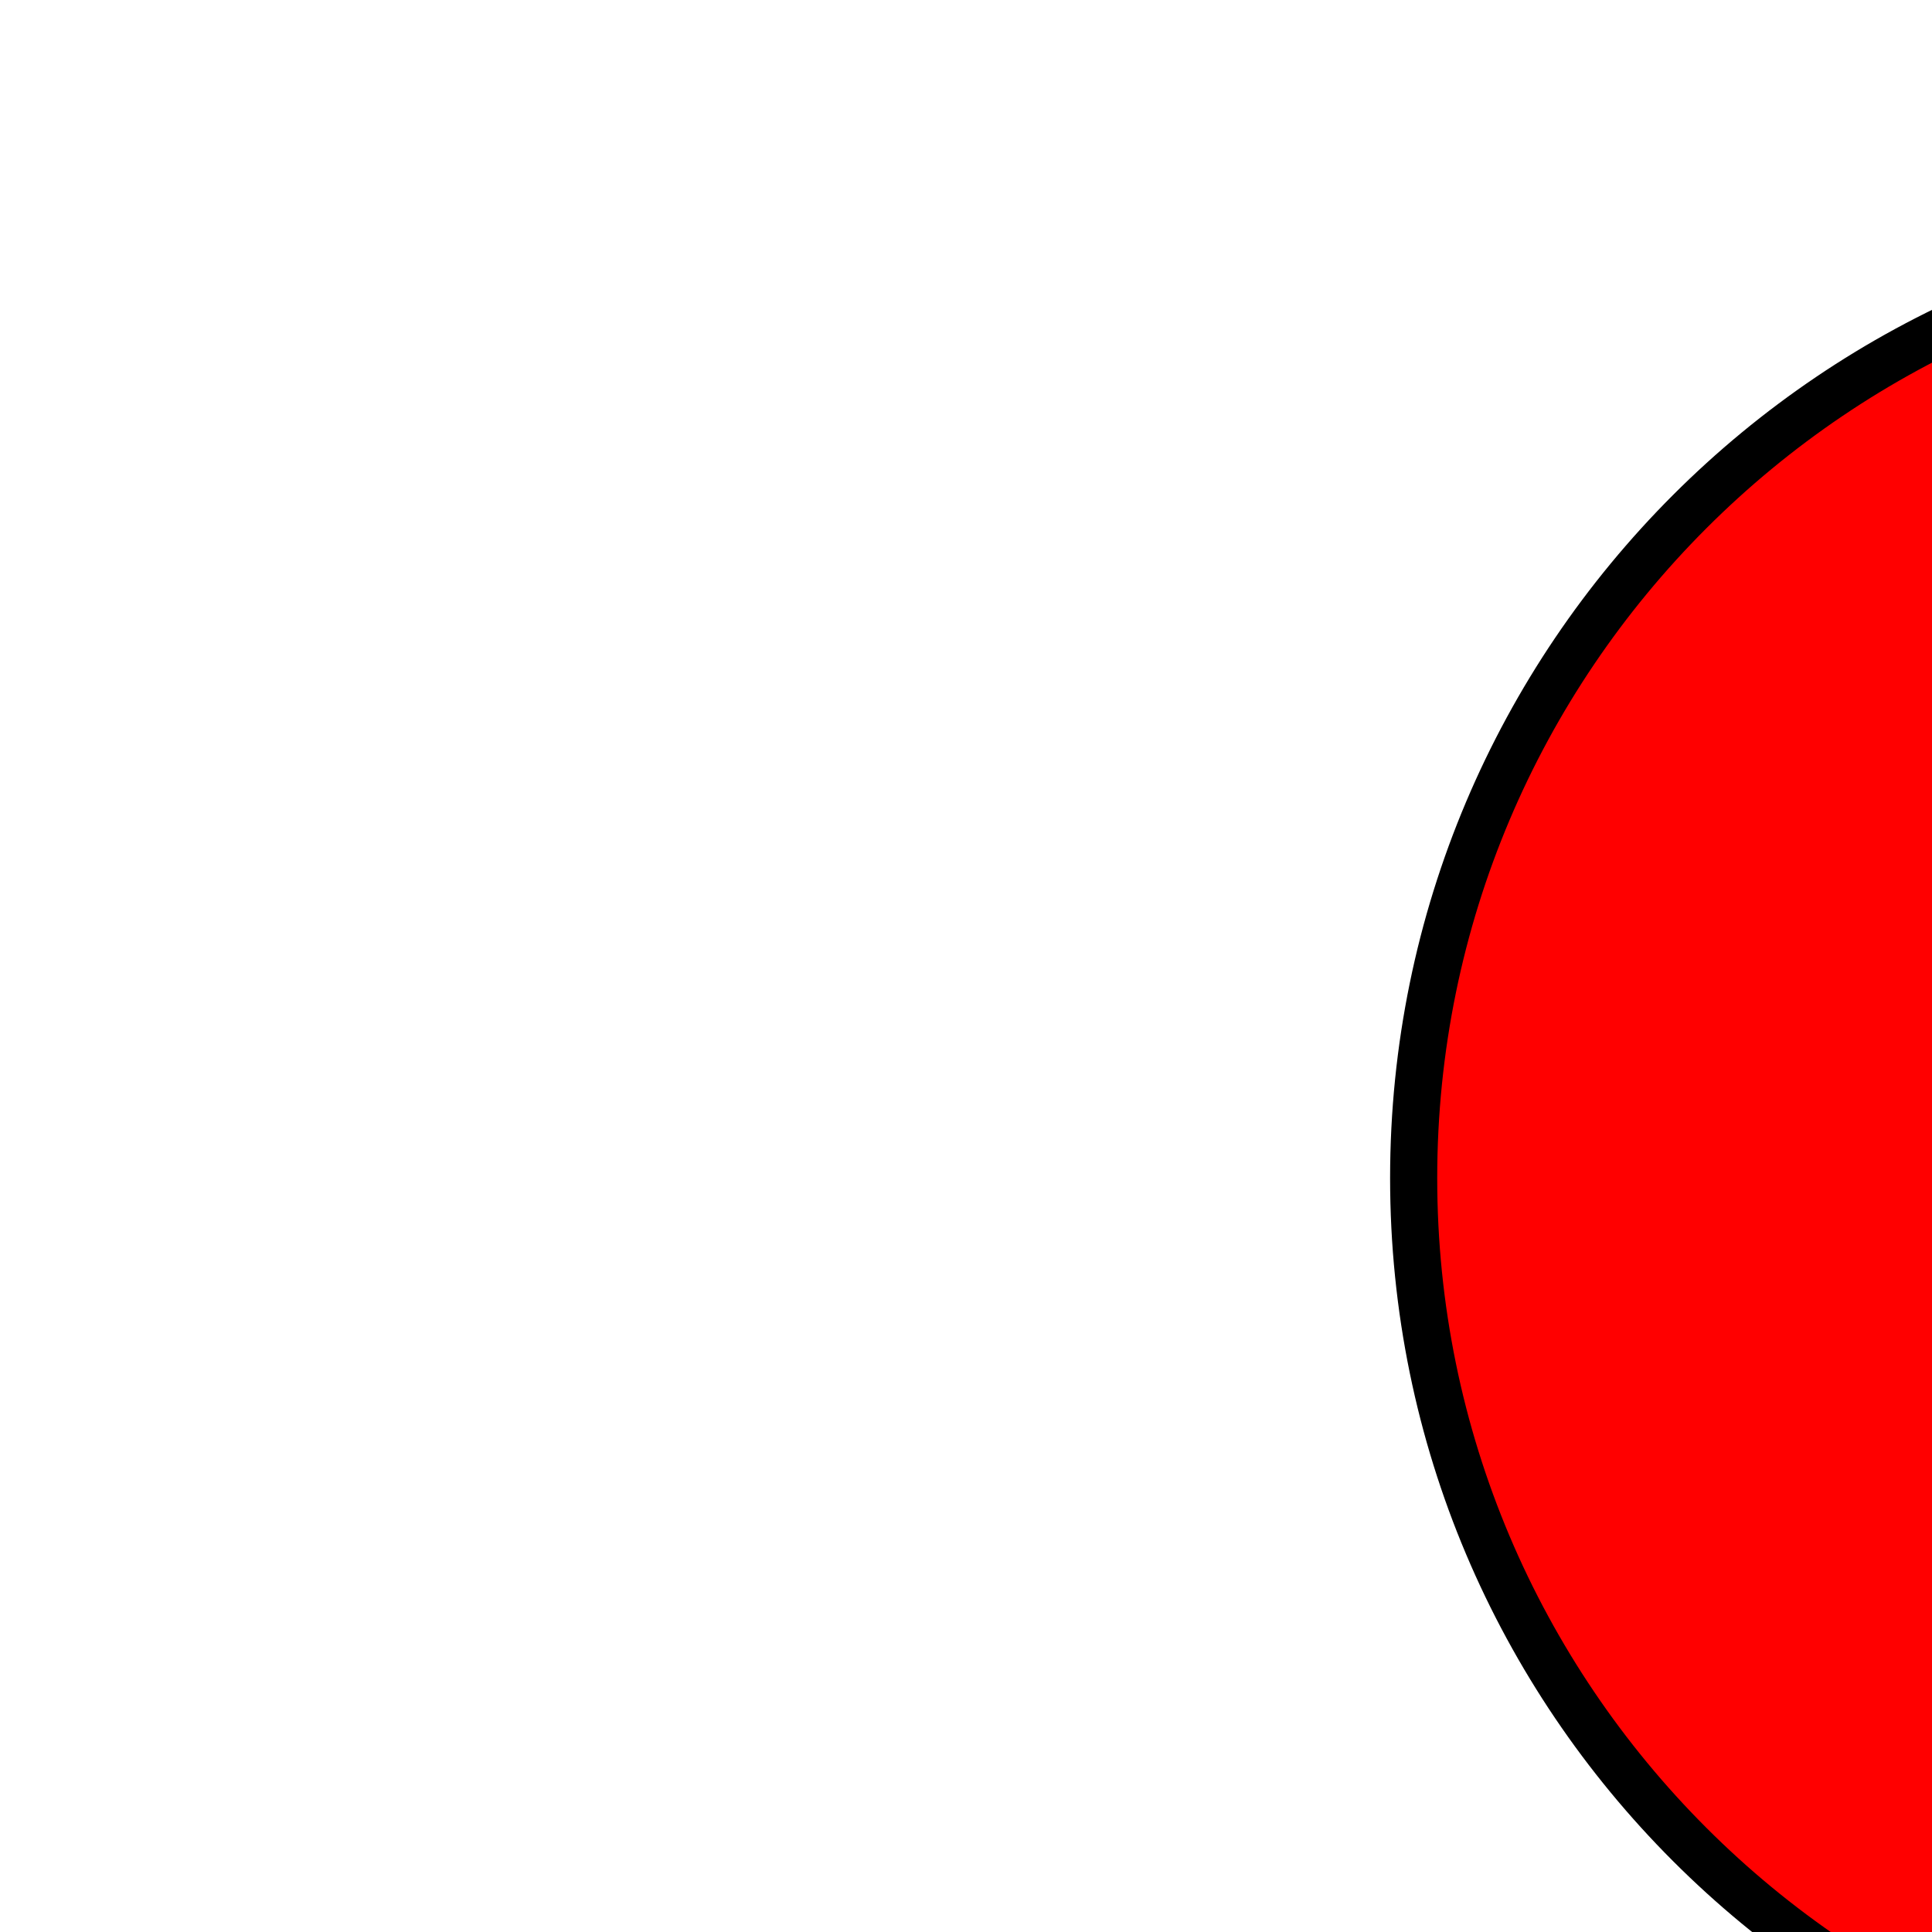
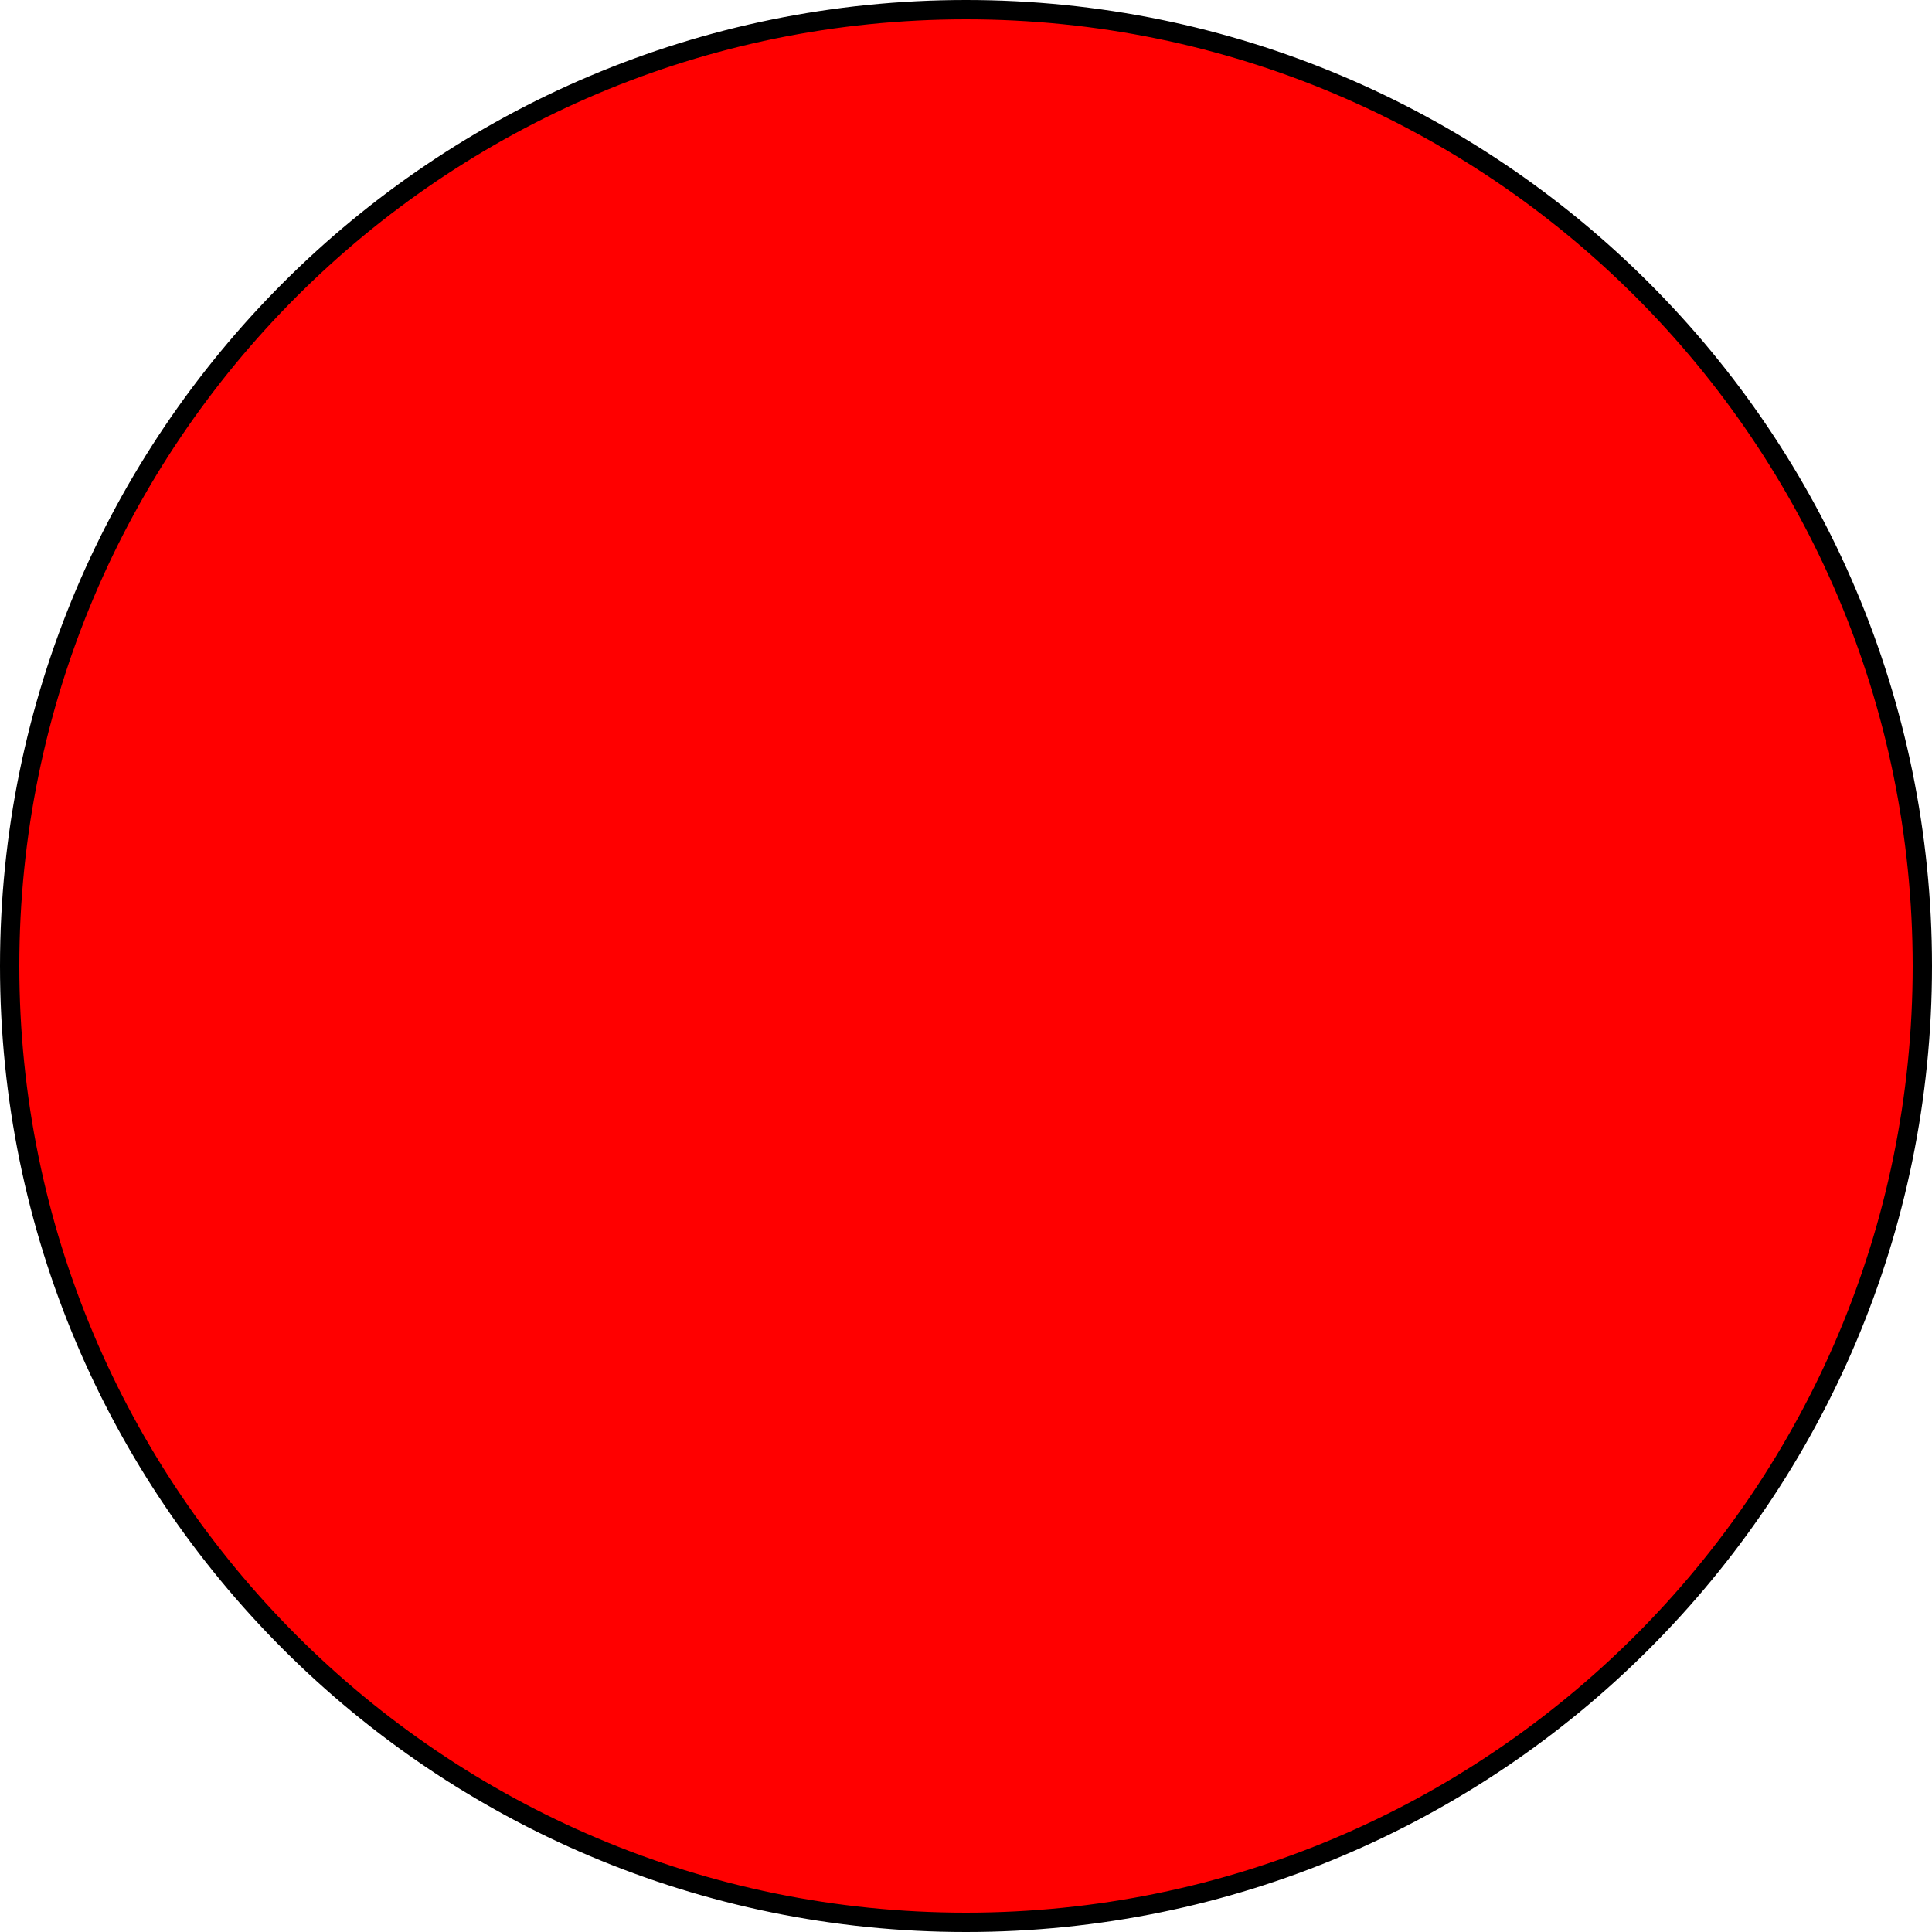
- <svg xmlns="http://www.w3.org/2000/svg" version="1.1">
-   <circle cx="100" cy="50" r="40" stroke="black" stroke-width="2" fill="red" />
+ <svg xmlns="http://www.w3.org/2000/svg" version="1.1" width="200" height="200">
+   <circle cx="100" cy="100" r="99" stroke="black" stroke-width="2" fill="red" />
</svg>
